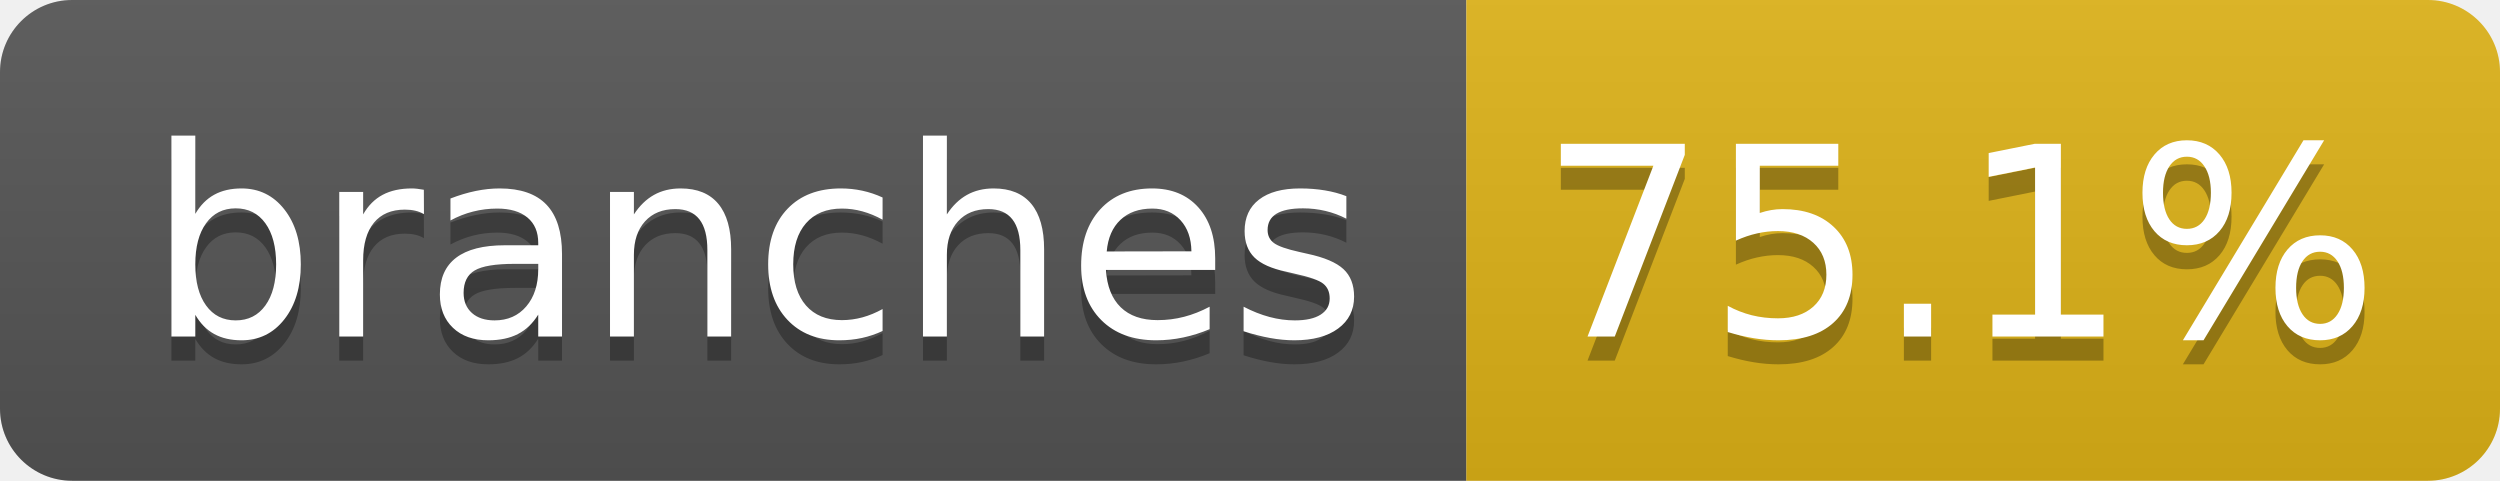
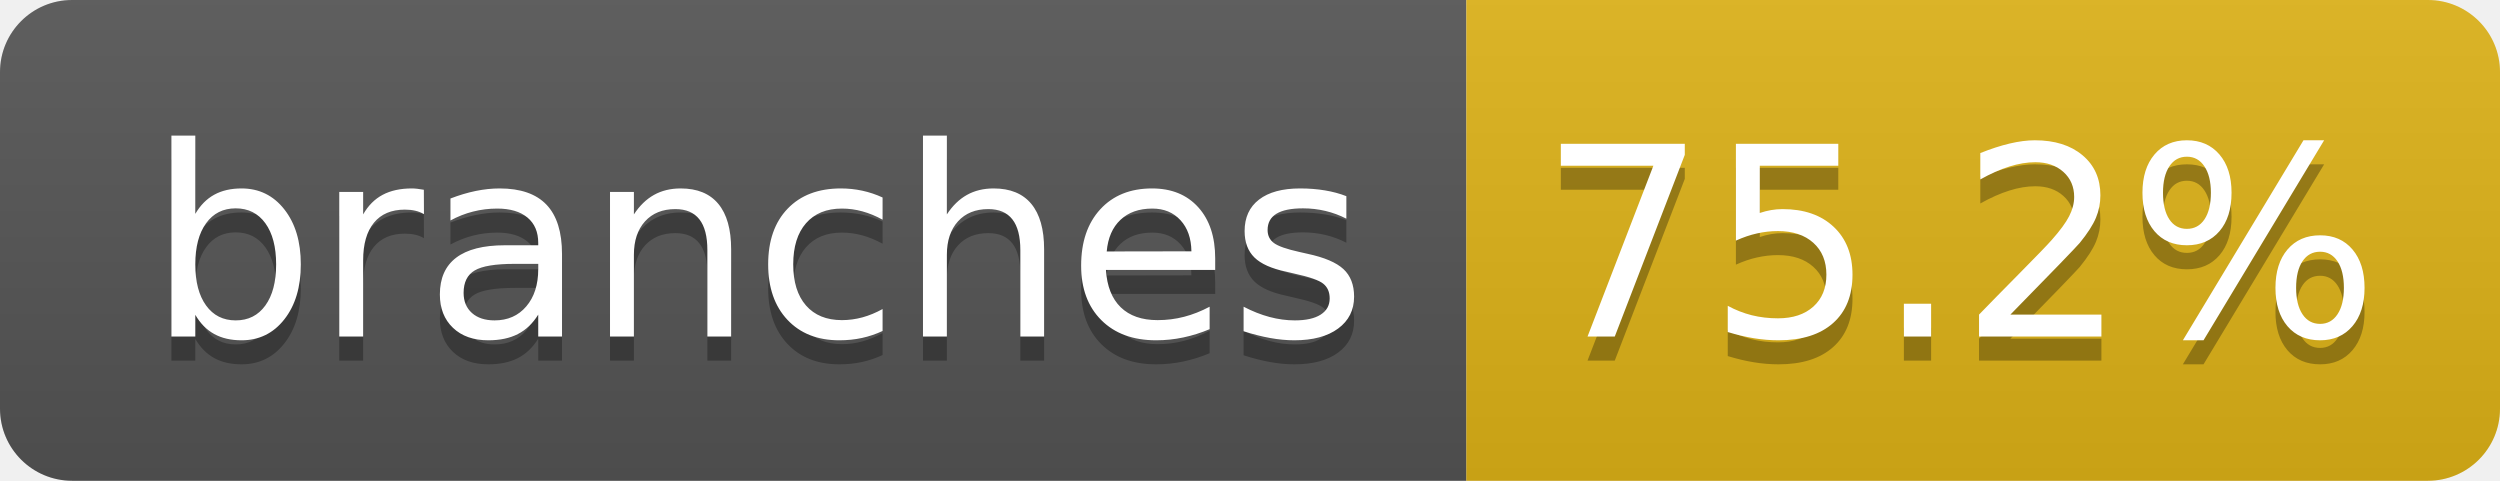
- <svg xmlns="http://www.w3.org/2000/svg" width="104" height="20" role="img" aria-label="branches: 75.1%">
+ <svg xmlns="http://www.w3.org/2000/svg" width="104" height="20" role="img" aria-label="branches: 75.2%">
  <linearGradient id="s" x2="0" y2="100%">
    <stop offset="0" stop-color="#bbb" stop-opacity=".1" />
    <stop offset="1" stop-opacity=".1" />
  </linearGradient>
  <clipPath id="r">
    <rect width="104" height="20" rx="3" fill="#fff" />
  </clipPath>
  <g clip-path="url(#r)">
    <rect width="61" height="20" fill="#555" />
    <rect x="61" width="43" height="20" fill="#dfb317" />
    <rect width="104" height="20" fill="url(#s)" />
  </g>
  <g fill="#fff" text-anchor="middle" font-family="Verdana,Geneva,DejaVu Sans,sans-serif" text-rendering="geometricPrecision" font-size="110">
    <text aria-hidden="true" x="315" y="150" fill="#010101" fill-opacity=".3" transform="scale(.1)" textLength="510">branches</text>
    <text x="315" y="140" transform="scale(.1)" fill="#fff" textLength="510">branches</text>
-     <text aria-hidden="true" x="815" y="150" fill="#010101" fill-opacity=".3" transform="scale(.1)" textLength="330">75.1%</text>
-     <text x="815" y="140" transform="scale(.1)" fill="#fff" textLength="330">75.1%</text>
+     <text aria-hidden="true" x="815" y="150" fill="#010101" fill-opacity=".3" transform="scale(.1)" textLength="330">75.2%</text>
+     <text x="815" y="140" transform="scale(.1)" fill="#fff" textLength="330">75.2%</text>
  </g>
</svg>
